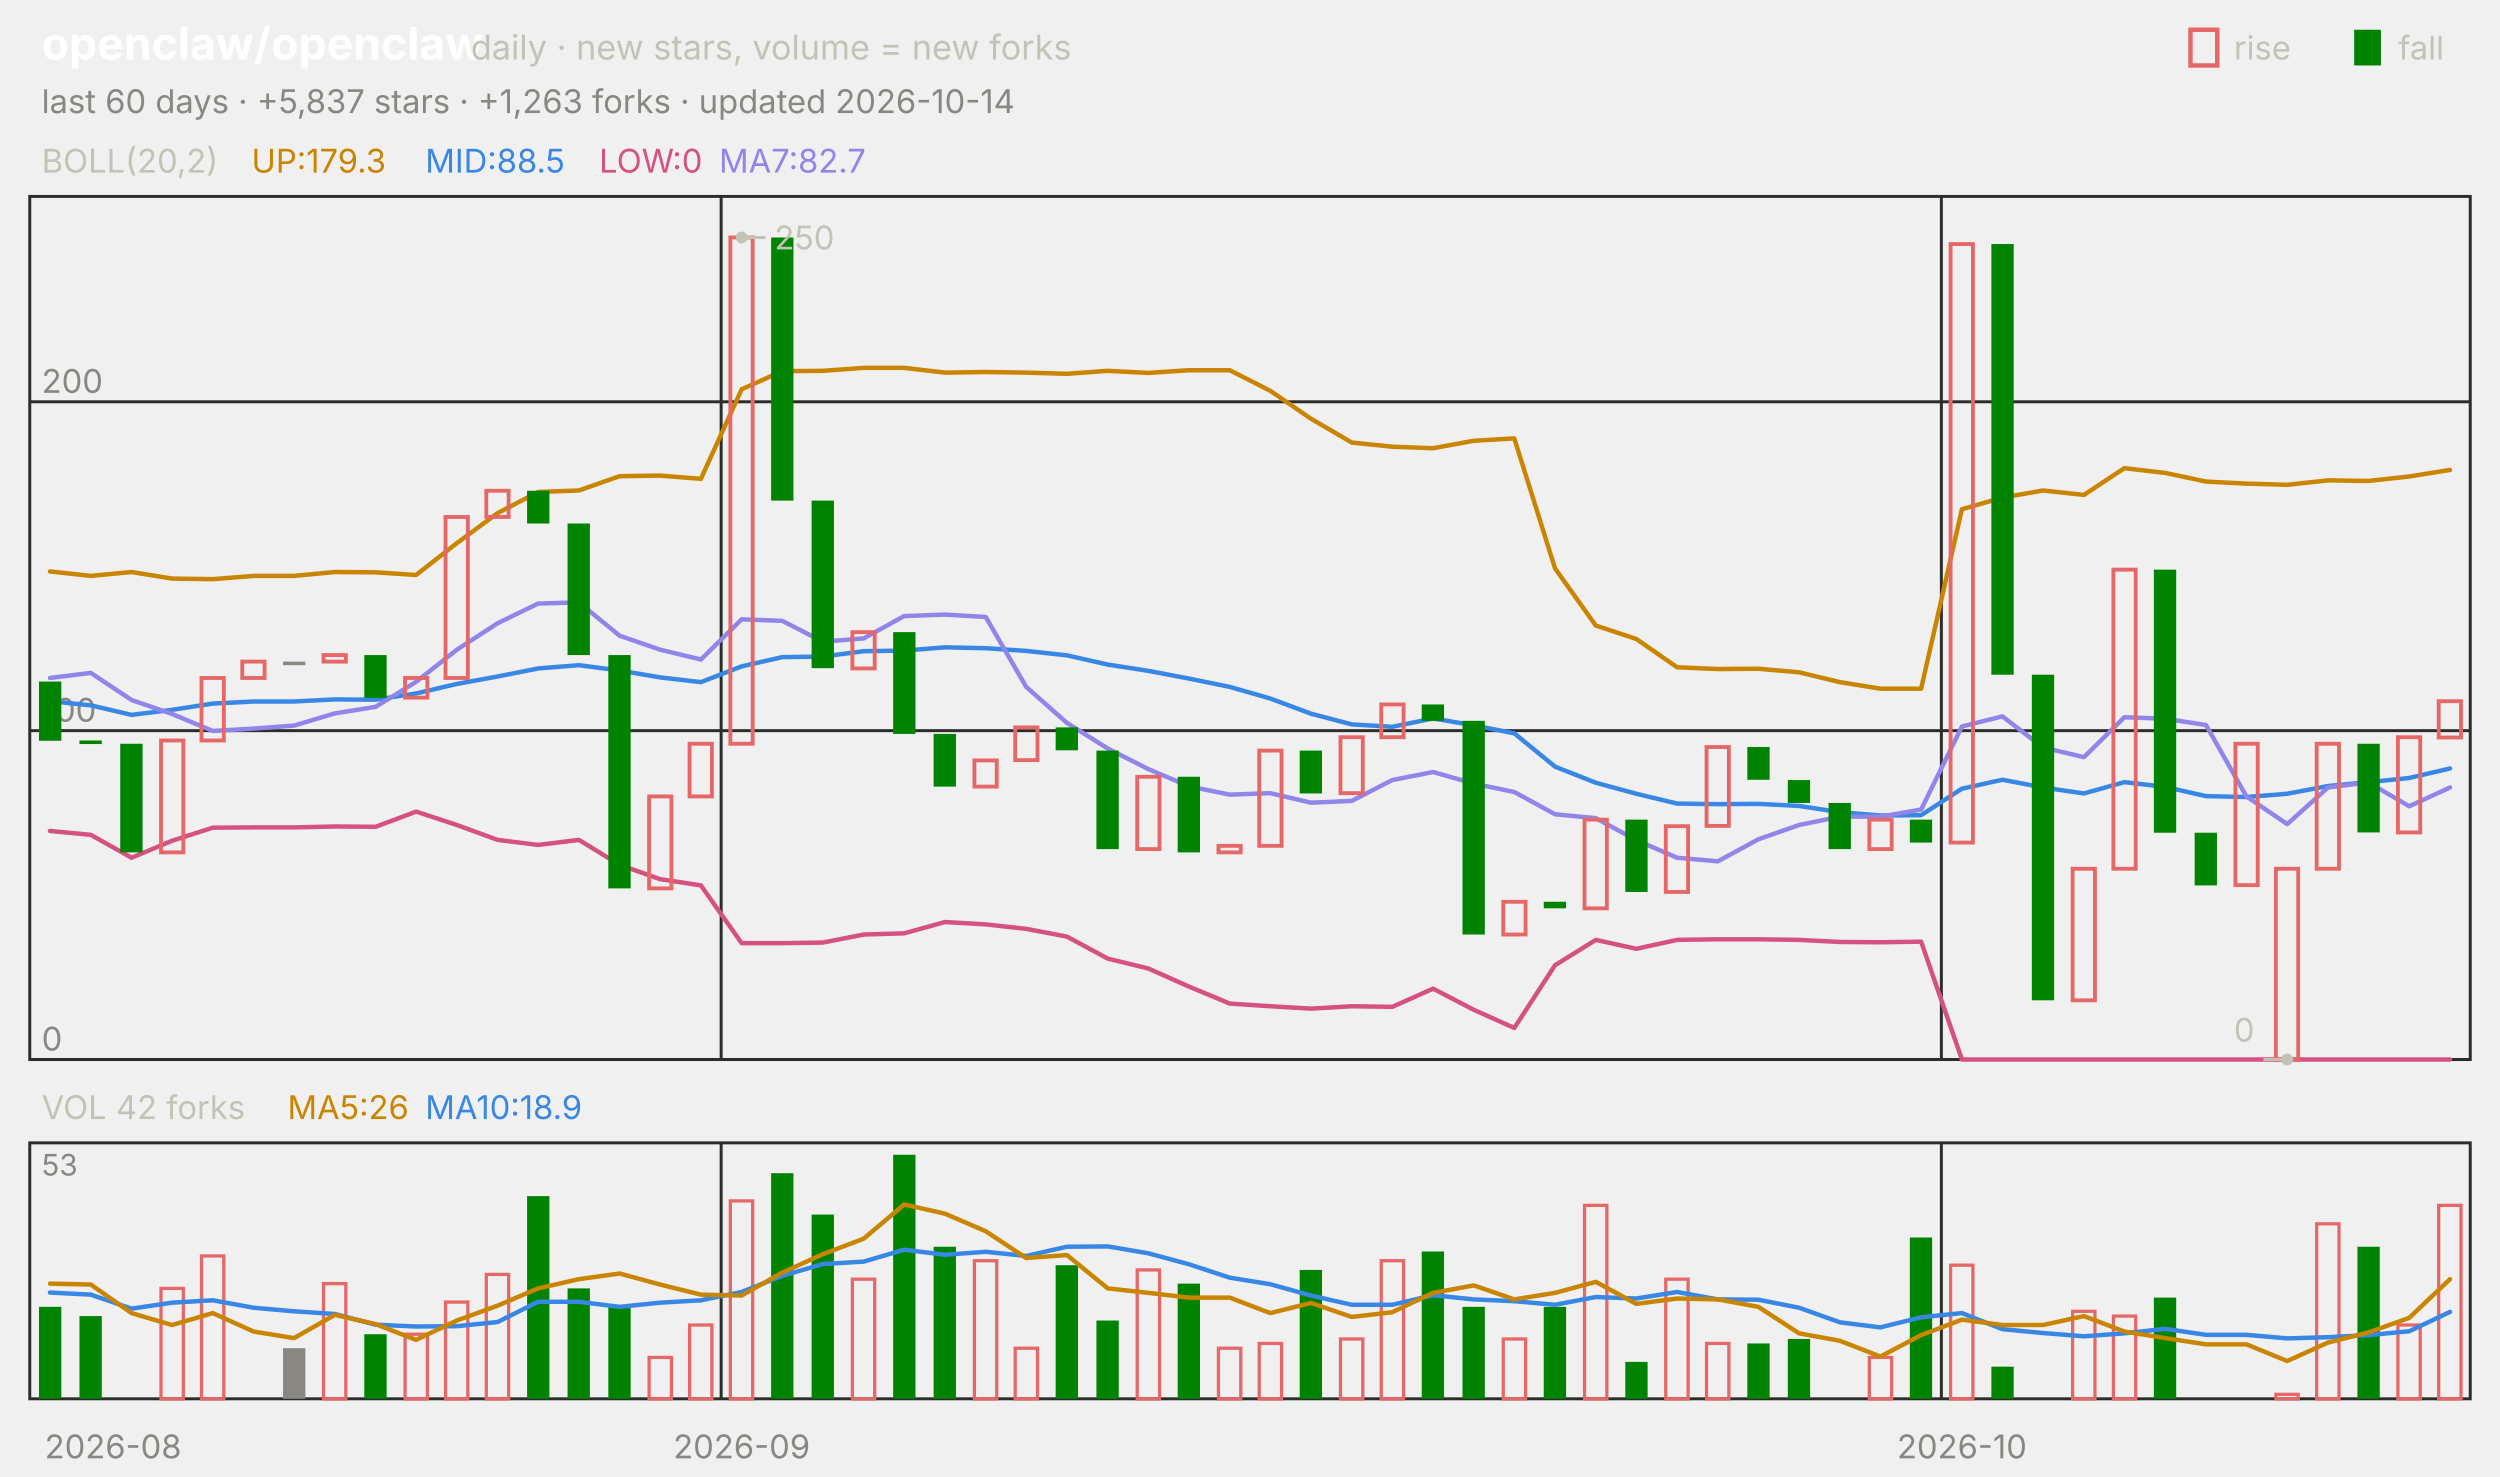
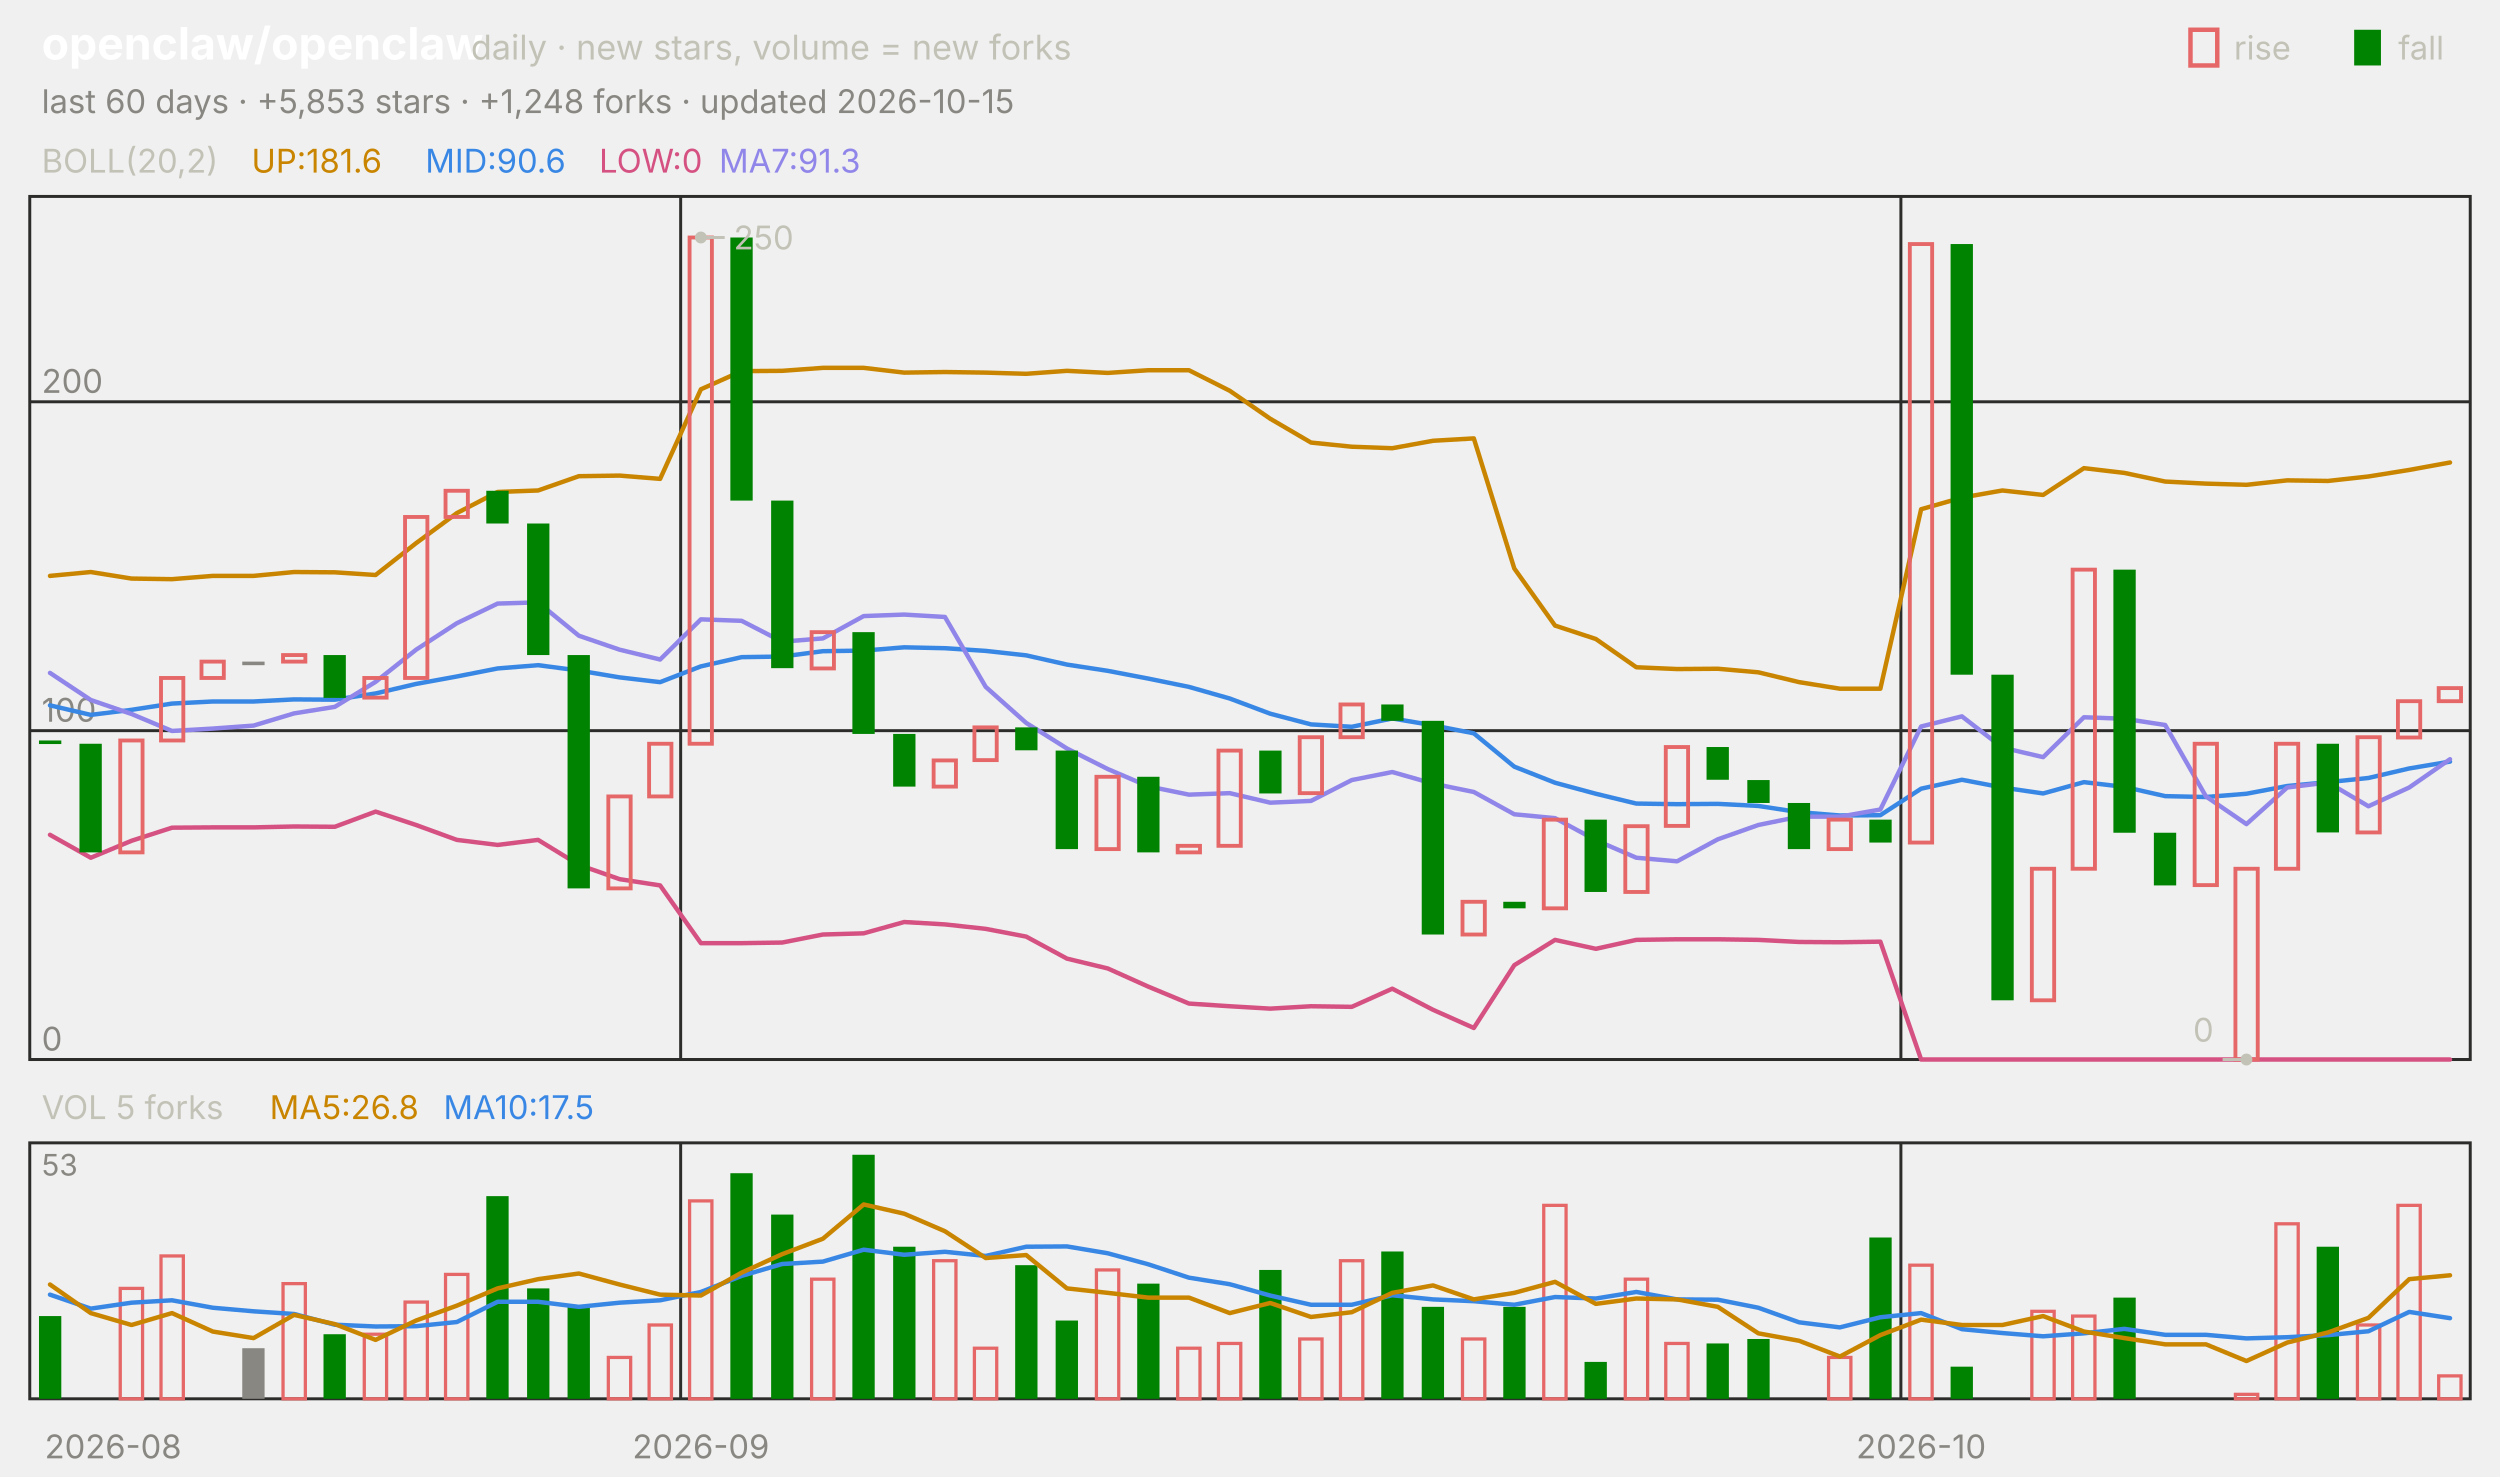
<svg xmlns="http://www.w3.org/2000/svg" viewBox="0 0 840 496" width="840" height="496" font-family="-apple-system,'Segoe UI',system-ui,sans-serif" role="img" aria-label="openclaw/openclaw candlestick chart">
  <text x="14.0" y="20.0" font-size="15" fill="#ffffff" font-weight="650">openclaw/openclaw</text>
  <text x="158.2" y="20.0" font-size="11.5" fill="#c3c2b7">daily · new stars, volume = new forks</text>
  <text x="805.8" y="20.0" font-size="11.0" fill="#c3c2b7">fall</text>
  <rect x="791" y="10" width="9" height="12" fill="#008300" />
  <text x="750.6" y="20.0" font-size="11.0" fill="#c3c2b7">rise</text>
  <rect x="736" y="10" width="9" height="12" fill="none" stroke="#e66767" stroke-width="1.5" />
-   <text x="14.0" y="38.0" font-size="11.0" fill="#898781">last 60 days · +5,837 stars · +1,263 forks · updated 2026-10-14</text>
+   <text x="14.0" y="38.0" font-size="11.0" fill="#898781">last 60 days · +5,853 stars · +1,248 forks · updated 2026-10-15</text>
  <rect x="10" y="66" width="820" height="290" fill="none" stroke="#2c2c2a" />
  <rect x="10" y="384" width="820" height="86" fill="none" stroke="#2c2c2a" />
  <text x="38.0" y="490.0" font-size="11.0" fill="#898781" text-anchor="middle">2026-08</text>
-   <line x1="242.3" y1="66.0" x2="242.3" y2="356.0" stroke="#2c2c2a" stroke-width="1.0" />
-   <line x1="242.3" y1="384.0" x2="242.3" y2="470.0" stroke="#2c2c2a" stroke-width="1.0" />
-   <text x="249.2" y="490.0" font-size="11.0" fill="#898781" text-anchor="middle">2026-09</text>
-   <line x1="652.3" y1="66.0" x2="652.3" y2="356.0" stroke="#2c2c2a" stroke-width="1.0" />
-   <line x1="652.3" y1="384.0" x2="652.3" y2="470.0" stroke="#2c2c2a" stroke-width="1.0" />
-   <text x="659.2" y="490.0" font-size="11.0" fill="#898781" text-anchor="middle">2026-10</text>
+   <line x1="228.7" y1="66.0" x2="228.7" y2="356.0" stroke="#2c2c2a" stroke-width="1.0" />
+   <line x1="228.7" y1="384.0" x2="228.7" y2="470.0" stroke="#2c2c2a" stroke-width="1.0" />
+   <text x="235.5" y="490.0" font-size="11.0" fill="#898781" text-anchor="middle">2026-09</text>
+   <line x1="638.7" y1="66.0" x2="638.7" y2="356.0" stroke="#2c2c2a" stroke-width="1.0" />
+   <line x1="638.7" y1="384.0" x2="638.7" y2="470.0" stroke="#2c2c2a" stroke-width="1.0" />
+   <text x="645.5" y="490.0" font-size="11.0" fill="#898781" text-anchor="middle">2026-10</text>
  <text x="14.0" y="58.0" font-size="11.0" fill="#c3c2b7">BOLL(20,2)</text>
-   <text x="84.5" y="58.0" font-size="11.0" fill="#c98500">UP:179.3</text>
-   <text x="142.9" y="58.0" font-size="11.0" fill="#3987e5">MID:88.5</text>
+   <text x="84.5" y="58.0" font-size="11.0" fill="#c98500">UP:181.6</text>
+   <text x="142.9" y="58.0" font-size="11.0" fill="#3987e5">MID:90.6</text>
  <text x="201.3" y="58.0" font-size="11.0" fill="#d55181">LOW:0</text>
-   <text x="241.6" y="58.0" font-size="11.0" fill="#9085e9">MA7:82.7</text>
+   <text x="241.6" y="58.0" font-size="11.0" fill="#9085e9">MA7:91.3</text>
  <line x1="10.0" y1="356.0" x2="830.0" y2="356.0" stroke="#2c2c2a" stroke-width="1.0" />
  <text x="14.0" y="353.0" font-size="11.0" fill="#898781">0</text>
  <line x1="10.0" y1="245.5" x2="830.0" y2="245.5" stroke="#2c2c2a" stroke-width="1.0" />
  <text x="14.0" y="242.5" font-size="11.0" fill="#898781">100</text>
  <line x1="10.0" y1="135.0" x2="830.0" y2="135.0" stroke="#2c2c2a" stroke-width="1.0" />
  <text x="14.0" y="132.0" font-size="11.0" fill="#898781">200</text>
-   <polyline points="16.8,192.0 30.5,193.5 44.2,192.2 57.8,194.4 71.5,194.6 85.2,193.5 98.8,193.5 112.5,192.2 126.2,192.3 139.8,193.2 153.5,182.5 167.2,172.4 180.8,165.3 194.5,164.8 208.2,160.0 221.8,159.8 235.5,160.9 249.2,130.8 262.8,124.7 276.5,124.6 290.2,123.6 303.8,123.6 317.5,125.2 331.2,125.0 344.8,125.2 358.5,125.6 372.2,124.6 385.8,125.3 399.5,124.4 413.2,124.4 426.8,131.3 440.5,140.7 454.2,148.7 467.8,150.1 481.5,150.6 495.2,148.1 508.8,147.3 522.5,191.0 536.2,210.2 549.8,214.7 563.5,224.2 577.2,224.8 590.8,224.7 604.5,225.9 618.2,229.2 631.8,231.4 645.5,231.4 659.2,171.1 672.8,167.2 686.5,164.8 700.2,166.3 713.8,157.3 727.5,158.9 741.2,161.8 754.8,162.5 768.5,162.9 782.2,161.4 795.8,161.6 809.5,160.1 823.2,157.9" fill="none" stroke="#c98500" stroke-width="1.5" stroke-linejoin="round" stroke-linecap="round" />
-   <polyline points="16.8,235.6 30.5,237.0 44.2,240.2 57.8,238.5 71.5,236.4 85.2,235.7 98.8,235.7 112.5,235.0 126.2,235.1 139.8,233.0 153.5,229.8 167.2,227.3 180.8,224.6 194.5,223.5 208.2,225.3 221.8,227.6 235.5,229.2 249.2,223.9 262.8,220.8 276.5,220.6 290.2,218.8 303.8,218.6 317.5,217.5 331.2,217.8 344.8,218.7 358.5,220.2 372.2,223.3 385.8,225.4 399.5,228.0 413.2,230.8 426.8,234.7 440.5,239.8 454.2,243.4 467.8,244.2 481.5,241.4 495.2,243.7 508.8,246.4 522.5,257.6 536.2,263.0 549.8,266.7 563.5,270.0 577.2,270.2 590.8,270.1 604.5,270.8 618.2,272.9 631.8,274.0 645.5,273.9 659.2,265.0 672.8,262.0 686.5,264.6 700.2,266.6 713.8,262.8 727.5,264.4 741.2,267.5 754.8,267.8 768.5,266.7 782.2,264.1 795.8,262.8 809.5,261.4 823.2,258.2" fill="none" stroke="#3987e5" stroke-width="1.5" stroke-linejoin="round" stroke-linecap="round" />
-   <polyline points="16.8,279.2 30.5,280.5 44.2,288.2 57.8,282.5 71.5,278.1 85.2,278.0 98.8,278.0 112.5,277.7 126.2,277.8 139.8,272.7 153.5,277.2 167.2,282.2 180.8,283.9 194.5,282.2 208.2,290.6 221.8,295.4 235.5,297.5 249.2,316.9 262.8,316.9 276.5,316.7 290.2,314.0 303.8,313.6 317.5,309.8 331.2,310.6 344.8,312.1 358.5,314.7 372.2,322.1 385.8,325.4 399.5,331.5 413.2,337.2 426.8,338.1 440.5,338.9 454.2,338.1 467.8,338.3 481.5,332.2 495.2,339.3 508.8,345.4 522.5,324.3 536.2,315.8 549.8,318.8 563.5,315.8 577.2,315.6 590.8,315.6 604.5,315.8 618.2,316.5 631.8,316.6 645.5,316.4 659.2,356.0 672.8,356.0 686.5,356.0 700.2,356.0 713.8,356.0 727.5,356.0 741.2,356.0 754.8,356.0 768.5,356.0 782.2,356.0 795.8,356.0 809.5,356.0 823.2,356.0" fill="none" stroke="#d55181" stroke-width="1.5" stroke-linejoin="round" stroke-linecap="round" />
-   <polyline points="16.8,227.8 30.5,226.1 44.2,235.2 57.8,239.9 71.5,245.6 85.2,244.8 98.8,243.8 112.5,239.7 126.2,237.5 139.8,229.1 153.5,218.3 167.2,209.4 180.8,202.8 194.5,202.4 208.2,213.6 221.8,218.3 235.5,221.6 249.2,208.1 262.8,208.6 276.5,215.6 290.2,214.5 303.8,207.0 317.5,206.5 331.2,207.3 344.8,230.8 358.5,242.9 372.2,251.5 385.8,258.4 399.5,264.2 413.2,267.0 426.8,266.5 440.5,269.7 454.2,269.1 467.8,262.1 481.5,259.4 495.2,263.3 508.8,266.1 522.5,273.6 536.2,274.9 549.8,282.3 563.5,288.2 577.2,289.4 590.8,282.0 604.5,277.2 618.2,274.4 631.8,274.4 645.5,272.0 659.2,244.1 672.8,240.7 686.5,251.2 700.2,254.4 713.8,241.0 727.5,241.5 741.2,243.6 754.8,267.6 768.5,276.9 782.2,264.6 795.8,262.9 809.5,270.9 823.2,264.6" fill="none" stroke="#9085e9" stroke-width="1.5" stroke-linejoin="round" stroke-linecap="round" />
-   <rect x="13.1" y="229.0" width="7.5" height="19.9" fill="#008300" />
-   <rect x="26.7" y="248.8" width="7.5" height="1.2" fill="#008300" />
-   <rect x="40.4" y="249.9" width="7.5" height="36.5" fill="#008300" />
-   <rect x="54.1" y="248.8" width="7.5" height="37.6" fill="none" stroke="#e66767" stroke-width="1.3" />
-   <rect x="67.7" y="227.8" width="7.5" height="21.0" fill="none" stroke="#e66767" stroke-width="1.3" />
-   <rect x="81.4" y="222.3" width="7.5" height="5.5" fill="none" stroke="#e66767" stroke-width="1.3" />
-   <rect x="95.1" y="222.3" width="7.5" height="1.2" fill="#898781" />
-   <rect x="108.7" y="220.1" width="7.5" height="2.2" fill="none" stroke="#e66767" stroke-width="1.3" />
-   <rect x="122.4" y="220.1" width="7.5" height="14.4" fill="#008300" />
-   <rect x="136.1" y="227.8" width="7.5" height="6.6" fill="none" stroke="#e66767" stroke-width="1.3" />
-   <rect x="149.7" y="173.7" width="7.5" height="54.1" fill="none" stroke="#e66767" stroke-width="1.3" />
-   <rect x="163.4" y="164.9" width="7.5" height="8.8" fill="none" stroke="#e66767" stroke-width="1.3" />
-   <rect x="177.1" y="164.9" width="7.5" height="11.0" fill="#008300" />
-   <rect x="190.7" y="175.9" width="7.5" height="44.2" fill="#008300" />
-   <rect x="204.4" y="220.1" width="7.5" height="78.4" fill="#008300" />
-   <rect x="218.1" y="267.6" width="7.5" height="30.9" fill="none" stroke="#e66767" stroke-width="1.3" />
-   <rect x="231.7" y="249.9" width="7.5" height="17.7" fill="none" stroke="#e66767" stroke-width="1.3" />
-   <rect x="245.4" y="79.8" width="7.5" height="170.1" fill="none" stroke="#e66767" stroke-width="1.3" />
-   <rect x="259.1" y="79.8" width="7.5" height="88.4" fill="#008300" />
-   <rect x="272.7" y="168.2" width="7.5" height="56.3" fill="#008300" />
-   <rect x="286.4" y="212.4" width="7.5" height="12.2" fill="none" stroke="#e66767" stroke-width="1.3" />
-   <rect x="300.1" y="212.4" width="7.5" height="34.2" fill="#008300" />
-   <rect x="313.7" y="246.6" width="7.5" height="17.7" fill="#008300" />
-   <rect x="327.4" y="255.5" width="7.5" height="8.8" fill="none" stroke="#e66767" stroke-width="1.3" />
-   <rect x="341.1" y="244.4" width="7.5" height="11.0" fill="none" stroke="#e66767" stroke-width="1.3" />
-   <rect x="354.7" y="244.4" width="7.5" height="7.7" fill="#008300" />
-   <rect x="368.4" y="252.2" width="7.5" height="33.1" fill="#008300" />
-   <rect x="382.1" y="261.0" width="7.5" height="24.3" fill="none" stroke="#e66767" stroke-width="1.3" />
-   <rect x="395.7" y="261.0" width="7.5" height="25.4" fill="#008300" />
-   <rect x="409.4" y="284.2" width="7.5" height="2.2" fill="none" stroke="#e66767" stroke-width="1.3" />
-   <rect x="423.1" y="252.2" width="7.5" height="32.0" fill="none" stroke="#e66767" stroke-width="1.3" />
-   <rect x="436.7" y="252.2" width="7.5" height="14.4" fill="#008300" />
-   <rect x="450.4" y="247.7" width="7.5" height="18.8" fill="none" stroke="#e66767" stroke-width="1.3" />
-   <rect x="464.1" y="236.7" width="7.5" height="11.0" fill="none" stroke="#e66767" stroke-width="1.3" />
-   <rect x="477.7" y="236.7" width="7.5" height="5.5" fill="#008300" />
-   <rect x="491.4" y="242.2" width="7.5" height="71.8" fill="#008300" />
-   <rect x="505.1" y="303.0" width="7.5" height="11.0" fill="none" stroke="#e66767" stroke-width="1.3" />
-   <rect x="518.7" y="303.0" width="7.5" height="2.2" fill="#008300" />
-   <rect x="532.4" y="275.4" width="7.5" height="29.8" fill="none" stroke="#e66767" stroke-width="1.3" />
-   <rect x="546.1" y="275.4" width="7.5" height="24.3" fill="#008300" />
-   <rect x="559.7" y="277.6" width="7.5" height="22.1" fill="none" stroke="#e66767" stroke-width="1.3" />
-   <rect x="573.4" y="251.0" width="7.5" height="26.5" fill="none" stroke="#e66767" stroke-width="1.3" />
-   <rect x="587.1" y="251.0" width="7.5" height="11.0" fill="#008300" />
-   <rect x="600.7" y="262.1" width="7.5" height="7.7" fill="#008300" />
-   <rect x="614.4" y="269.8" width="7.5" height="15.5" fill="#008300" />
-   <rect x="628.1" y="275.4" width="7.5" height="9.9" fill="none" stroke="#e66767" stroke-width="1.3" />
-   <rect x="641.7" y="275.4" width="7.5" height="7.7" fill="#008300" />
-   <rect x="655.4" y="82.0" width="7.5" height="201.1" fill="none" stroke="#e66767" stroke-width="1.3" />
-   <rect x="669.1" y="82.0" width="7.5" height="144.7" fill="#008300" />
-   <rect x="682.7" y="226.7" width="7.5" height="109.4" fill="#008300" />
-   <rect x="696.4" y="291.9" width="7.5" height="44.2" fill="none" stroke="#e66767" stroke-width="1.3" />
-   <rect x="710.1" y="191.4" width="7.5" height="100.5" fill="none" stroke="#e66767" stroke-width="1.3" />
-   <rect x="723.7" y="191.4" width="7.5" height="88.4" fill="#008300" />
-   <rect x="737.4" y="279.8" width="7.5" height="17.7" fill="#008300" />
-   <rect x="751.1" y="249.9" width="7.5" height="47.5" fill="none" stroke="#e66767" stroke-width="1.3" />
-   <rect x="764.7" y="291.9" width="7.5" height="64.1" fill="none" stroke="#e66767" stroke-width="1.3" />
-   <rect x="778.4" y="249.9" width="7.5" height="42.0" fill="none" stroke="#e66767" stroke-width="1.3" />
-   <rect x="792.1" y="249.9" width="7.5" height="29.8" fill="#008300" />
-   <rect x="805.7" y="247.7" width="7.5" height="32.0" fill="none" stroke="#e66767" stroke-width="1.3" />
-   <rect x="819.4" y="235.6" width="7.5" height="12.2" fill="none" stroke="#e66767" stroke-width="1.3" />
-   <circle cx="249.2" cy="79.8" r="2" fill="#c3c2b7" />
-   <line x1="249.2" y1="79.8" x2="257.2" y2="79.8" stroke="#c3c2b7" stroke-width="1.0" />
-   <text x="260.2" y="83.8" font-size="11.0" fill="#c3c2b7">250</text>
-   <circle cx="768.5" cy="356.0" r="2" fill="#c3c2b7" />
-   <line x1="768.5" y1="356.0" x2="760.5" y2="356.0" stroke="#c3c2b7" stroke-width="1.0" />
-   <text x="757.5" y="350.0" font-size="11.0" fill="#c3c2b7" text-anchor="end">0</text>
-   <text x="14.0" y="376.0" font-size="11.0" fill="#c3c2b7">VOL 42 forks</text>
-   <text x="96.6" y="376.0" font-size="11.0" fill="#c98500">MA5:26</text>
-   <text x="142.9" y="376.0" font-size="11.0" fill="#3987e5">MA10:18.9</text>
+   <polyline points="16.8,193.5 30.5,192.2 44.2,194.4 57.8,194.6 71.5,193.5 85.2,193.5 98.8,192.2 112.5,192.3 126.2,193.2 139.8,182.5 153.5,172.4 167.2,165.3 180.8,164.8 194.5,160.0 208.2,159.8 221.8,160.9 235.5,130.8 249.2,124.7 262.8,124.6 276.5,123.6 290.2,123.6 303.8,125.2 317.5,125.0 331.2,125.2 344.8,125.6 358.5,124.6 372.2,125.3 385.8,124.4 399.5,124.4 413.2,131.3 426.8,140.7 440.5,148.7 454.2,150.1 467.8,150.6 481.5,148.1 495.2,147.3 508.8,191.0 522.5,210.2 536.2,214.7 549.8,224.2 563.5,224.8 577.2,224.7 590.8,225.9 604.5,229.2 618.2,231.4 631.8,231.4 645.5,171.1 659.2,167.2 672.8,164.8 686.5,166.3 700.2,157.3 713.8,158.9 727.5,161.8 741.2,162.5 754.8,162.9 768.5,161.4 782.2,161.6 795.8,160.1 809.5,157.9 823.2,155.4" fill="none" stroke="#c98500" stroke-width="1.5" stroke-linejoin="round" stroke-linecap="round" />
+   <polyline points="16.8,237.0 30.5,240.2 44.2,238.5 57.8,236.4 71.5,235.7 85.2,235.7 98.8,235.0 112.5,235.1 126.2,233.0 139.8,229.8 153.5,227.3 167.2,224.6 180.8,223.5 194.5,225.3 208.2,227.6 221.8,229.2 235.5,223.9 249.2,220.8 262.8,220.6 276.5,218.8 290.2,218.6 303.8,217.5 317.5,217.8 331.2,218.7 344.8,220.2 358.5,223.3 372.2,225.4 385.8,228.0 399.5,230.8 413.2,234.7 426.8,239.8 440.5,243.4 454.2,244.2 467.8,241.4 481.5,243.7 495.2,246.4 508.8,257.6 522.5,263.0 536.2,266.7 549.8,270.0 563.5,270.2 577.2,270.1 590.8,270.8 604.5,272.9 618.2,274.0 631.8,273.9 645.5,265.0 659.2,262.0 672.8,264.6 686.5,266.6 700.2,262.8 713.8,264.4 727.5,267.5 741.2,267.8 754.8,266.7 768.5,264.1 782.2,262.8 795.8,261.4 809.5,258.2 823.2,255.9" fill="none" stroke="#3987e5" stroke-width="1.5" stroke-linejoin="round" stroke-linecap="round" />
+   <polyline points="16.8,280.5 30.5,288.2 44.2,282.5 57.8,278.1 71.5,278.0 85.2,278.0 98.8,277.7 112.5,277.8 126.2,272.7 139.8,277.2 153.5,282.2 167.2,283.9 180.8,282.2 194.5,290.6 208.2,295.4 221.8,297.5 235.5,316.9 249.2,316.9 262.8,316.7 276.5,314.0 290.2,313.6 303.8,309.8 317.5,310.6 331.2,312.1 344.8,314.7 358.5,322.1 372.2,325.4 385.8,331.5 399.5,337.2 413.2,338.1 426.8,338.9 440.5,338.1 454.2,338.3 467.8,332.2 481.5,339.3 495.2,345.4 508.8,324.3 522.5,315.8 536.2,318.8 549.8,315.8 563.5,315.6 577.2,315.6 590.8,315.8 604.5,316.5 618.2,316.6 631.8,316.4 645.5,356.0 659.2,356.0 672.8,356.0 686.5,356.0 700.2,356.0 713.8,356.0 727.5,356.0 741.2,356.0 754.8,356.0 768.5,356.0 782.2,356.0 795.8,356.0 809.5,356.0 823.2,356.0" fill="none" stroke="#d55181" stroke-width="1.5" stroke-linejoin="round" stroke-linecap="round" />
+   <polyline points="16.8,226.1 30.5,235.2 44.2,239.9 57.8,245.6 71.5,244.8 85.2,243.8 98.8,239.7 112.5,237.5 126.2,229.1 139.8,218.3 153.5,209.4 167.2,202.8 180.8,202.4 194.5,213.6 208.2,218.3 221.8,221.6 235.5,208.1 249.2,208.6 262.8,215.6 276.5,214.5 290.2,207.0 303.8,206.5 317.5,207.3 331.2,230.8 344.8,242.9 358.5,251.5 372.2,258.4 385.8,264.2 399.5,267.0 413.2,266.5 426.8,269.7 440.5,269.1 454.2,262.1 467.8,259.4 481.5,263.3 495.2,266.1 508.8,273.6 522.5,274.9 536.2,282.3 549.8,288.2 563.5,289.4 577.2,282.0 590.8,277.2 604.5,274.4 618.2,274.4 631.8,272.0 645.5,244.1 659.2,240.7 672.8,251.2 686.5,254.4 700.2,241.0 713.8,241.5 727.5,243.6 741.2,267.6 754.8,276.9 768.5,264.6 782.2,262.9 795.8,270.9 809.5,264.6 823.2,255.1" fill="none" stroke="#9085e9" stroke-width="1.5" stroke-linejoin="round" stroke-linecap="round" />
+   <rect x="13.1" y="248.8" width="7.5" height="1.2" fill="#008300" />
+   <rect x="26.7" y="249.9" width="7.5" height="36.5" fill="#008300" />
+   <rect x="40.4" y="248.8" width="7.5" height="37.6" fill="none" stroke="#e66767" stroke-width="1.3" />
+   <rect x="54.1" y="227.8" width="7.5" height="21.0" fill="none" stroke="#e66767" stroke-width="1.3" />
+   <rect x="67.7" y="222.3" width="7.5" height="5.5" fill="none" stroke="#e66767" stroke-width="1.3" />
+   <rect x="81.4" y="222.3" width="7.5" height="1.2" fill="#898781" />
+   <rect x="95.1" y="220.1" width="7.5" height="2.2" fill="none" stroke="#e66767" stroke-width="1.3" />
+   <rect x="108.7" y="220.1" width="7.5" height="14.4" fill="#008300" />
+   <rect x="122.4" y="227.8" width="7.5" height="6.6" fill="none" stroke="#e66767" stroke-width="1.3" />
+   <rect x="136.1" y="173.7" width="7.5" height="54.1" fill="none" stroke="#e66767" stroke-width="1.3" />
+   <rect x="149.7" y="164.9" width="7.5" height="8.8" fill="none" stroke="#e66767" stroke-width="1.3" />
+   <rect x="163.4" y="164.9" width="7.5" height="11.0" fill="#008300" />
+   <rect x="177.1" y="175.9" width="7.5" height="44.2" fill="#008300" />
+   <rect x="190.7" y="220.1" width="7.5" height="78.4" fill="#008300" />
+   <rect x="204.4" y="267.6" width="7.5" height="30.9" fill="none" stroke="#e66767" stroke-width="1.3" />
+   <rect x="218.1" y="249.9" width="7.5" height="17.7" fill="none" stroke="#e66767" stroke-width="1.3" />
+   <rect x="231.7" y="79.8" width="7.5" height="170.1" fill="none" stroke="#e66767" stroke-width="1.3" />
+   <rect x="245.4" y="79.8" width="7.5" height="88.4" fill="#008300" />
+   <rect x="259.1" y="168.2" width="7.5" height="56.3" fill="#008300" />
+   <rect x="272.7" y="212.4" width="7.5" height="12.2" fill="none" stroke="#e66767" stroke-width="1.3" />
+   <rect x="286.4" y="212.4" width="7.5" height="34.2" fill="#008300" />
+   <rect x="300.1" y="246.6" width="7.5" height="17.7" fill="#008300" />
+   <rect x="313.7" y="255.5" width="7.5" height="8.8" fill="none" stroke="#e66767" stroke-width="1.3" />
+   <rect x="327.4" y="244.4" width="7.5" height="11.0" fill="none" stroke="#e66767" stroke-width="1.3" />
+   <rect x="341.1" y="244.4" width="7.5" height="7.7" fill="#008300" />
+   <rect x="354.7" y="252.2" width="7.5" height="33.1" fill="#008300" />
+   <rect x="368.4" y="261.0" width="7.5" height="24.3" fill="none" stroke="#e66767" stroke-width="1.3" />
+   <rect x="382.1" y="261.0" width="7.5" height="25.4" fill="#008300" />
+   <rect x="395.7" y="284.2" width="7.5" height="2.2" fill="none" stroke="#e66767" stroke-width="1.3" />
+   <rect x="409.4" y="252.2" width="7.5" height="32.0" fill="none" stroke="#e66767" stroke-width="1.3" />
+   <rect x="423.1" y="252.2" width="7.5" height="14.4" fill="#008300" />
+   <rect x="436.7" y="247.7" width="7.5" height="18.8" fill="none" stroke="#e66767" stroke-width="1.3" />
+   <rect x="450.4" y="236.7" width="7.5" height="11.0" fill="none" stroke="#e66767" stroke-width="1.3" />
+   <rect x="464.1" y="236.7" width="7.5" height="5.5" fill="#008300" />
+   <rect x="477.7" y="242.2" width="7.5" height="71.8" fill="#008300" />
+   <rect x="491.4" y="303.0" width="7.5" height="11.0" fill="none" stroke="#e66767" stroke-width="1.3" />
+   <rect x="505.1" y="303.0" width="7.5" height="2.2" fill="#008300" />
+   <rect x="518.7" y="275.4" width="7.5" height="29.8" fill="none" stroke="#e66767" stroke-width="1.3" />
+   <rect x="532.4" y="275.4" width="7.5" height="24.3" fill="#008300" />
+   <rect x="546.1" y="277.6" width="7.5" height="22.1" fill="none" stroke="#e66767" stroke-width="1.3" />
+   <rect x="559.7" y="251.0" width="7.5" height="26.5" fill="none" stroke="#e66767" stroke-width="1.3" />
+   <rect x="573.4" y="251.0" width="7.5" height="11.0" fill="#008300" />
+   <rect x="587.1" y="262.1" width="7.5" height="7.7" fill="#008300" />
+   <rect x="600.7" y="269.8" width="7.5" height="15.5" fill="#008300" />
+   <rect x="614.4" y="275.4" width="7.5" height="9.9" fill="none" stroke="#e66767" stroke-width="1.3" />
+   <rect x="628.1" y="275.4" width="7.5" height="7.7" fill="#008300" />
+   <rect x="641.7" y="82.0" width="7.5" height="201.1" fill="none" stroke="#e66767" stroke-width="1.3" />
+   <rect x="655.4" y="82.0" width="7.5" height="144.7" fill="#008300" />
+   <rect x="669.1" y="226.7" width="7.5" height="109.4" fill="#008300" />
+   <rect x="682.7" y="291.9" width="7.5" height="44.2" fill="none" stroke="#e66767" stroke-width="1.3" />
+   <rect x="696.4" y="191.4" width="7.5" height="100.5" fill="none" stroke="#e66767" stroke-width="1.3" />
+   <rect x="710.1" y="191.4" width="7.5" height="88.4" fill="#008300" />
+   <rect x="723.7" y="279.8" width="7.5" height="17.7" fill="#008300" />
+   <rect x="737.4" y="249.9" width="7.5" height="47.5" fill="none" stroke="#e66767" stroke-width="1.3" />
+   <rect x="751.1" y="291.9" width="7.5" height="64.1" fill="none" stroke="#e66767" stroke-width="1.3" />
+   <rect x="764.7" y="249.9" width="7.5" height="42.0" fill="none" stroke="#e66767" stroke-width="1.3" />
+   <rect x="778.4" y="249.9" width="7.5" height="29.8" fill="#008300" />
+   <rect x="792.1" y="247.7" width="7.5" height="32.0" fill="none" stroke="#e66767" stroke-width="1.3" />
+   <rect x="805.7" y="235.6" width="7.5" height="12.2" fill="none" stroke="#e66767" stroke-width="1.3" />
+   <rect x="819.4" y="231.2" width="7.5" height="4.4" fill="none" stroke="#e66767" stroke-width="1.3" />
+   <circle cx="235.5" cy="79.8" r="2" fill="#c3c2b7" />
+   <line x1="235.5" y1="79.8" x2="243.5" y2="79.8" stroke="#c3c2b7" stroke-width="1.0" />
+   <text x="246.5" y="83.8" font-size="11.0" fill="#c3c2b7">250</text>
+   <circle cx="754.8" cy="356.0" r="2" fill="#c3c2b7" />
+   <line x1="754.8" y1="356.0" x2="746.8" y2="356.0" stroke="#c3c2b7" stroke-width="1.0" />
+   <text x="743.8" y="350.0" font-size="11.0" fill="#c3c2b7" text-anchor="end">0</text>
+   <text x="14.0" y="376.0" font-size="11.0" fill="#c3c2b7">VOL 5 forks</text>
+   <text x="90.6" y="376.0" font-size="11.0" fill="#c98500">MA5:26.8</text>
+   <text x="149.0" y="376.0" font-size="11.0" fill="#3987e5">MA10:17.5</text>
  <text x="14.0" y="395.0" font-size="10" fill="#898781">53</text>
-   <rect x="13.1" y="439.1" width="7.5" height="30.9" fill="#008300" />
-   <rect x="26.7" y="442.2" width="7.5" height="27.8" fill="#008300" />
-   <rect x="54.1" y="432.9" width="7.5" height="37.1" fill="none" stroke="#e66767" stroke-width="1.1" />
-   <rect x="67.7" y="422.0" width="7.5" height="48.0" fill="none" stroke="#e66767" stroke-width="1.1" />
-   <rect x="95.1" y="453.0" width="7.5" height="17.0" fill="#898781" />
-   <rect x="108.7" y="431.3" width="7.5" height="38.7" fill="none" stroke="#e66767" stroke-width="1.1" />
-   <rect x="122.4" y="448.3" width="7.5" height="21.7" fill="#008300" />
-   <rect x="136.1" y="448.3" width="7.5" height="21.7" fill="none" stroke="#e66767" stroke-width="1.1" />
-   <rect x="149.7" y="437.5" width="7.5" height="32.5" fill="none" stroke="#e66767" stroke-width="1.1" />
-   <rect x="163.4" y="428.2" width="7.5" height="41.8" fill="none" stroke="#e66767" stroke-width="1.1" />
-   <rect x="177.1" y="401.9" width="7.5" height="68.1" fill="#008300" />
-   <rect x="190.7" y="432.9" width="7.5" height="37.1" fill="#008300" />
-   <rect x="204.4" y="439.1" width="7.5" height="30.9" fill="#008300" />
-   <rect x="218.1" y="456.1" width="7.5" height="13.9" fill="none" stroke="#e66767" stroke-width="1.1" />
-   <rect x="231.7" y="445.2" width="7.5" height="24.8" fill="none" stroke="#e66767" stroke-width="1.1" />
-   <rect x="245.4" y="403.5" width="7.5" height="66.5" fill="none" stroke="#e66767" stroke-width="1.1" />
-   <rect x="259.1" y="394.2" width="7.5" height="75.8" fill="#008300" />
-   <rect x="272.7" y="408.1" width="7.5" height="61.9" fill="#008300" />
-   <rect x="286.4" y="429.8" width="7.5" height="40.2" fill="none" stroke="#e66767" stroke-width="1.1" />
-   <rect x="300.1" y="388.0" width="7.5" height="82.0" fill="#008300" />
-   <rect x="313.7" y="418.9" width="7.5" height="51.1" fill="#008300" />
-   <rect x="327.4" y="423.6" width="7.5" height="46.4" fill="none" stroke="#e66767" stroke-width="1.1" />
-   <rect x="341.1" y="453.0" width="7.5" height="17.0" fill="none" stroke="#e66767" stroke-width="1.1" />
-   <rect x="354.7" y="425.1" width="7.5" height="44.9" fill="#008300" />
-   <rect x="368.4" y="443.7" width="7.5" height="26.3" fill="#008300" />
-   <rect x="382.1" y="426.7" width="7.5" height="43.3" fill="none" stroke="#e66767" stroke-width="1.1" />
-   <rect x="395.7" y="431.3" width="7.5" height="38.7" fill="#008300" />
-   <rect x="409.4" y="453.0" width="7.5" height="17.0" fill="none" stroke="#e66767" stroke-width="1.1" />
-   <rect x="423.1" y="451.4" width="7.5" height="18.6" fill="none" stroke="#e66767" stroke-width="1.1" />
-   <rect x="436.7" y="426.7" width="7.5" height="43.3" fill="#008300" />
-   <rect x="450.4" y="449.9" width="7.5" height="20.1" fill="none" stroke="#e66767" stroke-width="1.1" />
-   <rect x="464.1" y="423.6" width="7.5" height="46.4" fill="none" stroke="#e66767" stroke-width="1.1" />
-   <rect x="477.7" y="420.5" width="7.5" height="49.5" fill="#008300" />
-   <rect x="491.4" y="439.1" width="7.5" height="30.9" fill="#008300" />
-   <rect x="505.1" y="449.9" width="7.5" height="20.1" fill="none" stroke="#e66767" stroke-width="1.1" />
-   <rect x="518.7" y="439.1" width="7.5" height="30.9" fill="#008300" />
-   <rect x="532.4" y="405.0" width="7.5" height="65.0" fill="none" stroke="#e66767" stroke-width="1.1" />
-   <rect x="546.1" y="457.6" width="7.5" height="12.4" fill="#008300" />
-   <rect x="559.7" y="429.8" width="7.5" height="40.2" fill="none" stroke="#e66767" stroke-width="1.1" />
-   <rect x="573.4" y="451.4" width="7.5" height="18.6" fill="none" stroke="#e66767" stroke-width="1.1" />
-   <rect x="587.1" y="451.4" width="7.5" height="18.6" fill="#008300" />
-   <rect x="600.7" y="449.9" width="7.5" height="20.1" fill="#008300" />
-   <rect x="628.1" y="456.1" width="7.5" height="13.9" fill="none" stroke="#e66767" stroke-width="1.1" />
-   <rect x="641.7" y="415.8" width="7.5" height="54.2" fill="#008300" />
-   <rect x="655.4" y="425.1" width="7.5" height="44.9" fill="none" stroke="#e66767" stroke-width="1.1" />
-   <rect x="669.1" y="459.2" width="7.5" height="10.8" fill="#008300" />
-   <rect x="696.4" y="440.6" width="7.5" height="29.4" fill="none" stroke="#e66767" stroke-width="1.1" />
-   <rect x="710.1" y="442.2" width="7.5" height="27.8" fill="none" stroke="#e66767" stroke-width="1.1" />
-   <rect x="723.7" y="436.0" width="7.5" height="34.0" fill="#008300" />
-   <rect x="764.7" y="468.5" width="7.5" height="1.5" fill="none" stroke="#e66767" stroke-width="1.1" />
-   <rect x="778.4" y="411.2" width="7.5" height="58.8" fill="none" stroke="#e66767" stroke-width="1.1" />
-   <rect x="792.1" y="418.9" width="7.5" height="51.1" fill="#008300" />
-   <rect x="805.7" y="445.2" width="7.5" height="24.8" fill="none" stroke="#e66767" stroke-width="1.1" />
-   <rect x="819.4" y="405.0" width="7.5" height="65.0" fill="none" stroke="#e66767" stroke-width="1.1" />
-   <polyline points="16.8,434.3 30.5,435.0 44.2,439.7 57.8,437.7 71.5,436.9 85.2,439.4 98.8,440.6 112.5,441.5 126.2,445.1 139.8,445.7 153.5,445.6 167.2,444.2 180.8,437.4 194.5,437.4 208.2,439.1 221.8,437.7 235.5,436.9 249.2,434.1 262.8,428.7 276.5,424.7 290.2,423.9 303.8,419.9 317.5,421.6 331.2,420.6 344.8,422.0 358.5,418.9 372.2,418.8 385.8,421.1 399.5,424.8 413.2,429.3 426.8,431.5 440.5,435.3 454.2,438.4 467.8,438.4 481.5,435.2 495.2,436.6 508.8,437.2 522.5,438.4 536.2,435.8 549.8,436.3 563.5,434.1 577.2,436.6 590.8,436.7 604.5,439.4 618.2,444.3 631.8,446.0 645.5,442.6 659.2,441.2 672.8,446.6 686.5,447.9 700.2,449.0 713.8,448.0 727.5,446.5 741.2,448.5 754.8,448.5 768.5,449.7 782.2,449.3 795.8,448.6 809.5,447.3 823.2,440.8" fill="none" stroke="#3987e5" stroke-width="1.5" stroke-linejoin="round" stroke-linecap="round" />
-   <polyline points="16.8,431.3 30.5,431.6 44.2,441.2 57.8,445.2 71.5,441.2 85.2,447.4 98.8,449.6 112.5,441.8 126.2,444.9 139.8,450.2 153.5,443.7 167.2,438.7 180.8,432.9 194.5,429.8 208.2,427.9 221.8,431.6 235.5,435.0 249.2,435.3 262.8,427.6 276.5,421.4 290.2,416.2 303.8,404.7 317.5,407.8 331.2,413.7 344.8,422.7 358.5,421.7 372.2,432.9 385.8,434.4 399.5,436.0 413.2,436.0 426.8,441.2 440.5,437.8 454.2,442.5 467.8,440.9 481.5,434.4 495.2,431.9 508.8,436.6 522.5,434.4 536.2,430.7 549.8,438.1 563.5,436.3 577.2,436.6 590.8,439.1 604.5,448.0 618.2,450.5 631.8,455.8 645.5,448.6 659.2,443.4 672.8,445.2 686.5,445.2 700.2,442.2 713.8,447.4 727.5,449.6 741.2,451.7 754.8,451.7 768.5,457.3 782.2,451.1 795.8,447.7 809.5,442.8 823.2,429.8" fill="none" stroke="#c98500" stroke-width="1.5" stroke-linejoin="round" stroke-linecap="round" />
+   <rect x="13.1" y="442.2" width="7.5" height="27.8" fill="#008300" />
+   <rect x="40.4" y="432.9" width="7.5" height="37.1" fill="none" stroke="#e66767" stroke-width="1.1" />
+   <rect x="54.1" y="422.0" width="7.5" height="48.0" fill="none" stroke="#e66767" stroke-width="1.1" />
+   <rect x="81.4" y="453.0" width="7.5" height="17.0" fill="#898781" />
+   <rect x="95.1" y="431.3" width="7.5" height="38.7" fill="none" stroke="#e66767" stroke-width="1.1" />
+   <rect x="108.7" y="448.3" width="7.5" height="21.7" fill="#008300" />
+   <rect x="122.4" y="448.3" width="7.5" height="21.7" fill="none" stroke="#e66767" stroke-width="1.1" />
+   <rect x="136.1" y="437.5" width="7.5" height="32.5" fill="none" stroke="#e66767" stroke-width="1.1" />
+   <rect x="149.7" y="428.2" width="7.5" height="41.8" fill="none" stroke="#e66767" stroke-width="1.1" />
+   <rect x="163.4" y="401.9" width="7.5" height="68.1" fill="#008300" />
+   <rect x="177.1" y="432.9" width="7.5" height="37.1" fill="#008300" />
+   <rect x="190.7" y="439.1" width="7.5" height="30.9" fill="#008300" />
+   <rect x="204.4" y="456.1" width="7.5" height="13.9" fill="none" stroke="#e66767" stroke-width="1.1" />
+   <rect x="218.1" y="445.2" width="7.5" height="24.8" fill="none" stroke="#e66767" stroke-width="1.1" />
+   <rect x="231.7" y="403.5" width="7.5" height="66.5" fill="none" stroke="#e66767" stroke-width="1.1" />
+   <rect x="245.4" y="394.2" width="7.5" height="75.8" fill="#008300" />
+   <rect x="259.1" y="408.1" width="7.5" height="61.9" fill="#008300" />
+   <rect x="272.7" y="429.8" width="7.5" height="40.2" fill="none" stroke="#e66767" stroke-width="1.1" />
+   <rect x="286.4" y="388.0" width="7.5" height="82.0" fill="#008300" />
+   <rect x="300.1" y="418.9" width="7.5" height="51.1" fill="#008300" />
+   <rect x="313.7" y="423.6" width="7.5" height="46.4" fill="none" stroke="#e66767" stroke-width="1.1" />
+   <rect x="327.4" y="453.0" width="7.5" height="17.0" fill="none" stroke="#e66767" stroke-width="1.1" />
+   <rect x="341.1" y="425.1" width="7.5" height="44.9" fill="#008300" />
+   <rect x="354.7" y="443.7" width="7.5" height="26.3" fill="#008300" />
+   <rect x="368.4" y="426.7" width="7.5" height="43.3" fill="none" stroke="#e66767" stroke-width="1.1" />
+   <rect x="382.1" y="431.3" width="7.5" height="38.7" fill="#008300" />
+   <rect x="395.7" y="453.0" width="7.5" height="17.0" fill="none" stroke="#e66767" stroke-width="1.1" />
+   <rect x="409.4" y="451.4" width="7.5" height="18.6" fill="none" stroke="#e66767" stroke-width="1.1" />
+   <rect x="423.1" y="426.7" width="7.5" height="43.3" fill="#008300" />
+   <rect x="436.7" y="449.9" width="7.5" height="20.1" fill="none" stroke="#e66767" stroke-width="1.1" />
+   <rect x="450.4" y="423.6" width="7.5" height="46.4" fill="none" stroke="#e66767" stroke-width="1.1" />
+   <rect x="464.1" y="420.5" width="7.5" height="49.5" fill="#008300" />
+   <rect x="477.7" y="439.1" width="7.5" height="30.9" fill="#008300" />
+   <rect x="491.4" y="449.9" width="7.5" height="20.1" fill="none" stroke="#e66767" stroke-width="1.1" />
+   <rect x="505.1" y="439.1" width="7.5" height="30.9" fill="#008300" />
+   <rect x="518.7" y="405.0" width="7.5" height="65.0" fill="none" stroke="#e66767" stroke-width="1.1" />
+   <rect x="532.4" y="457.6" width="7.5" height="12.4" fill="#008300" />
+   <rect x="546.1" y="429.8" width="7.5" height="40.2" fill="none" stroke="#e66767" stroke-width="1.1" />
+   <rect x="559.7" y="451.4" width="7.5" height="18.6" fill="none" stroke="#e66767" stroke-width="1.1" />
+   <rect x="573.4" y="451.4" width="7.5" height="18.6" fill="#008300" />
+   <rect x="587.1" y="449.9" width="7.5" height="20.1" fill="#008300" />
+   <rect x="614.4" y="456.1" width="7.5" height="13.9" fill="none" stroke="#e66767" stroke-width="1.1" />
+   <rect x="628.1" y="415.8" width="7.5" height="54.2" fill="#008300" />
+   <rect x="641.7" y="425.1" width="7.5" height="44.9" fill="none" stroke="#e66767" stroke-width="1.1" />
+   <rect x="655.4" y="459.2" width="7.5" height="10.8" fill="#008300" />
+   <rect x="682.7" y="440.6" width="7.5" height="29.4" fill="none" stroke="#e66767" stroke-width="1.1" />
+   <rect x="696.4" y="442.2" width="7.5" height="27.8" fill="none" stroke="#e66767" stroke-width="1.1" />
+   <rect x="710.1" y="436.0" width="7.5" height="34.0" fill="#008300" />
+   <rect x="751.1" y="468.5" width="7.5" height="1.5" fill="none" stroke="#e66767" stroke-width="1.1" />
+   <rect x="764.7" y="411.2" width="7.5" height="58.8" fill="none" stroke="#e66767" stroke-width="1.1" />
+   <rect x="778.4" y="418.9" width="7.5" height="51.1" fill="#008300" />
+   <rect x="792.1" y="445.2" width="7.5" height="24.8" fill="none" stroke="#e66767" stroke-width="1.1" />
+   <rect x="805.7" y="405.0" width="7.5" height="65.0" fill="none" stroke="#e66767" stroke-width="1.1" />
+   <rect x="819.4" y="462.3" width="7.5" height="7.7" fill="none" stroke="#e66767" stroke-width="1.1" />
+   <polyline points="16.8,435.0 30.5,439.7 44.2,437.7 57.8,436.9 71.5,439.4 85.2,440.6 98.8,441.5 112.5,445.1 126.2,445.7 139.8,445.6 153.5,444.2 167.2,437.4 180.8,437.4 194.5,439.1 208.2,437.7 221.8,436.9 235.5,434.1 249.2,428.7 262.8,424.7 276.5,423.9 290.2,419.9 303.8,421.6 317.5,420.6 331.2,422.0 344.8,418.9 358.5,418.8 372.2,421.1 385.8,424.8 399.5,429.3 413.2,431.5 426.8,435.3 440.5,438.4 454.2,438.4 467.8,435.2 481.5,436.6 495.2,437.2 508.8,438.4 522.5,435.8 536.2,436.3 549.8,434.1 563.5,436.6 577.2,436.7 590.8,439.4 604.5,444.3 618.2,446.0 631.8,442.6 645.5,441.2 659.2,446.6 672.8,447.9 686.5,449.0 700.2,448.0 713.8,446.5 727.5,448.5 741.2,448.5 754.8,449.7 768.5,449.3 782.2,448.6 795.8,447.3 809.5,440.8 823.2,442.9" fill="none" stroke="#3987e5" stroke-width="1.5" stroke-linejoin="round" stroke-linecap="round" />
+   <polyline points="16.8,431.6 30.5,441.2 44.2,445.2 57.8,441.2 71.5,447.4 85.2,449.6 98.8,441.8 112.5,444.9 126.2,450.2 139.8,443.7 153.5,438.7 167.2,432.9 180.8,429.8 194.5,427.9 208.2,431.6 221.8,435.0 235.5,435.3 249.2,427.6 262.8,421.4 276.5,416.2 290.2,404.7 303.8,407.8 317.5,413.7 331.2,422.7 344.8,421.7 358.5,432.9 372.2,434.4 385.8,436.0 399.5,436.0 413.2,441.2 426.8,437.8 440.5,442.5 454.2,440.9 467.8,434.4 481.5,431.9 495.2,436.6 508.8,434.4 522.5,430.7 536.2,438.1 549.8,436.3 563.5,436.6 577.2,439.1 590.8,448.0 604.5,450.5 618.2,455.8 631.8,448.6 645.5,443.4 659.2,445.2 672.8,445.2 686.5,442.2 700.2,447.4 713.8,449.6 727.5,451.7 741.2,451.7 754.8,457.3 768.5,451.1 782.2,447.7 795.8,442.8 809.5,429.8 823.2,428.5" fill="none" stroke="#c98500" stroke-width="1.5" stroke-linejoin="round" stroke-linecap="round" />
</svg>
